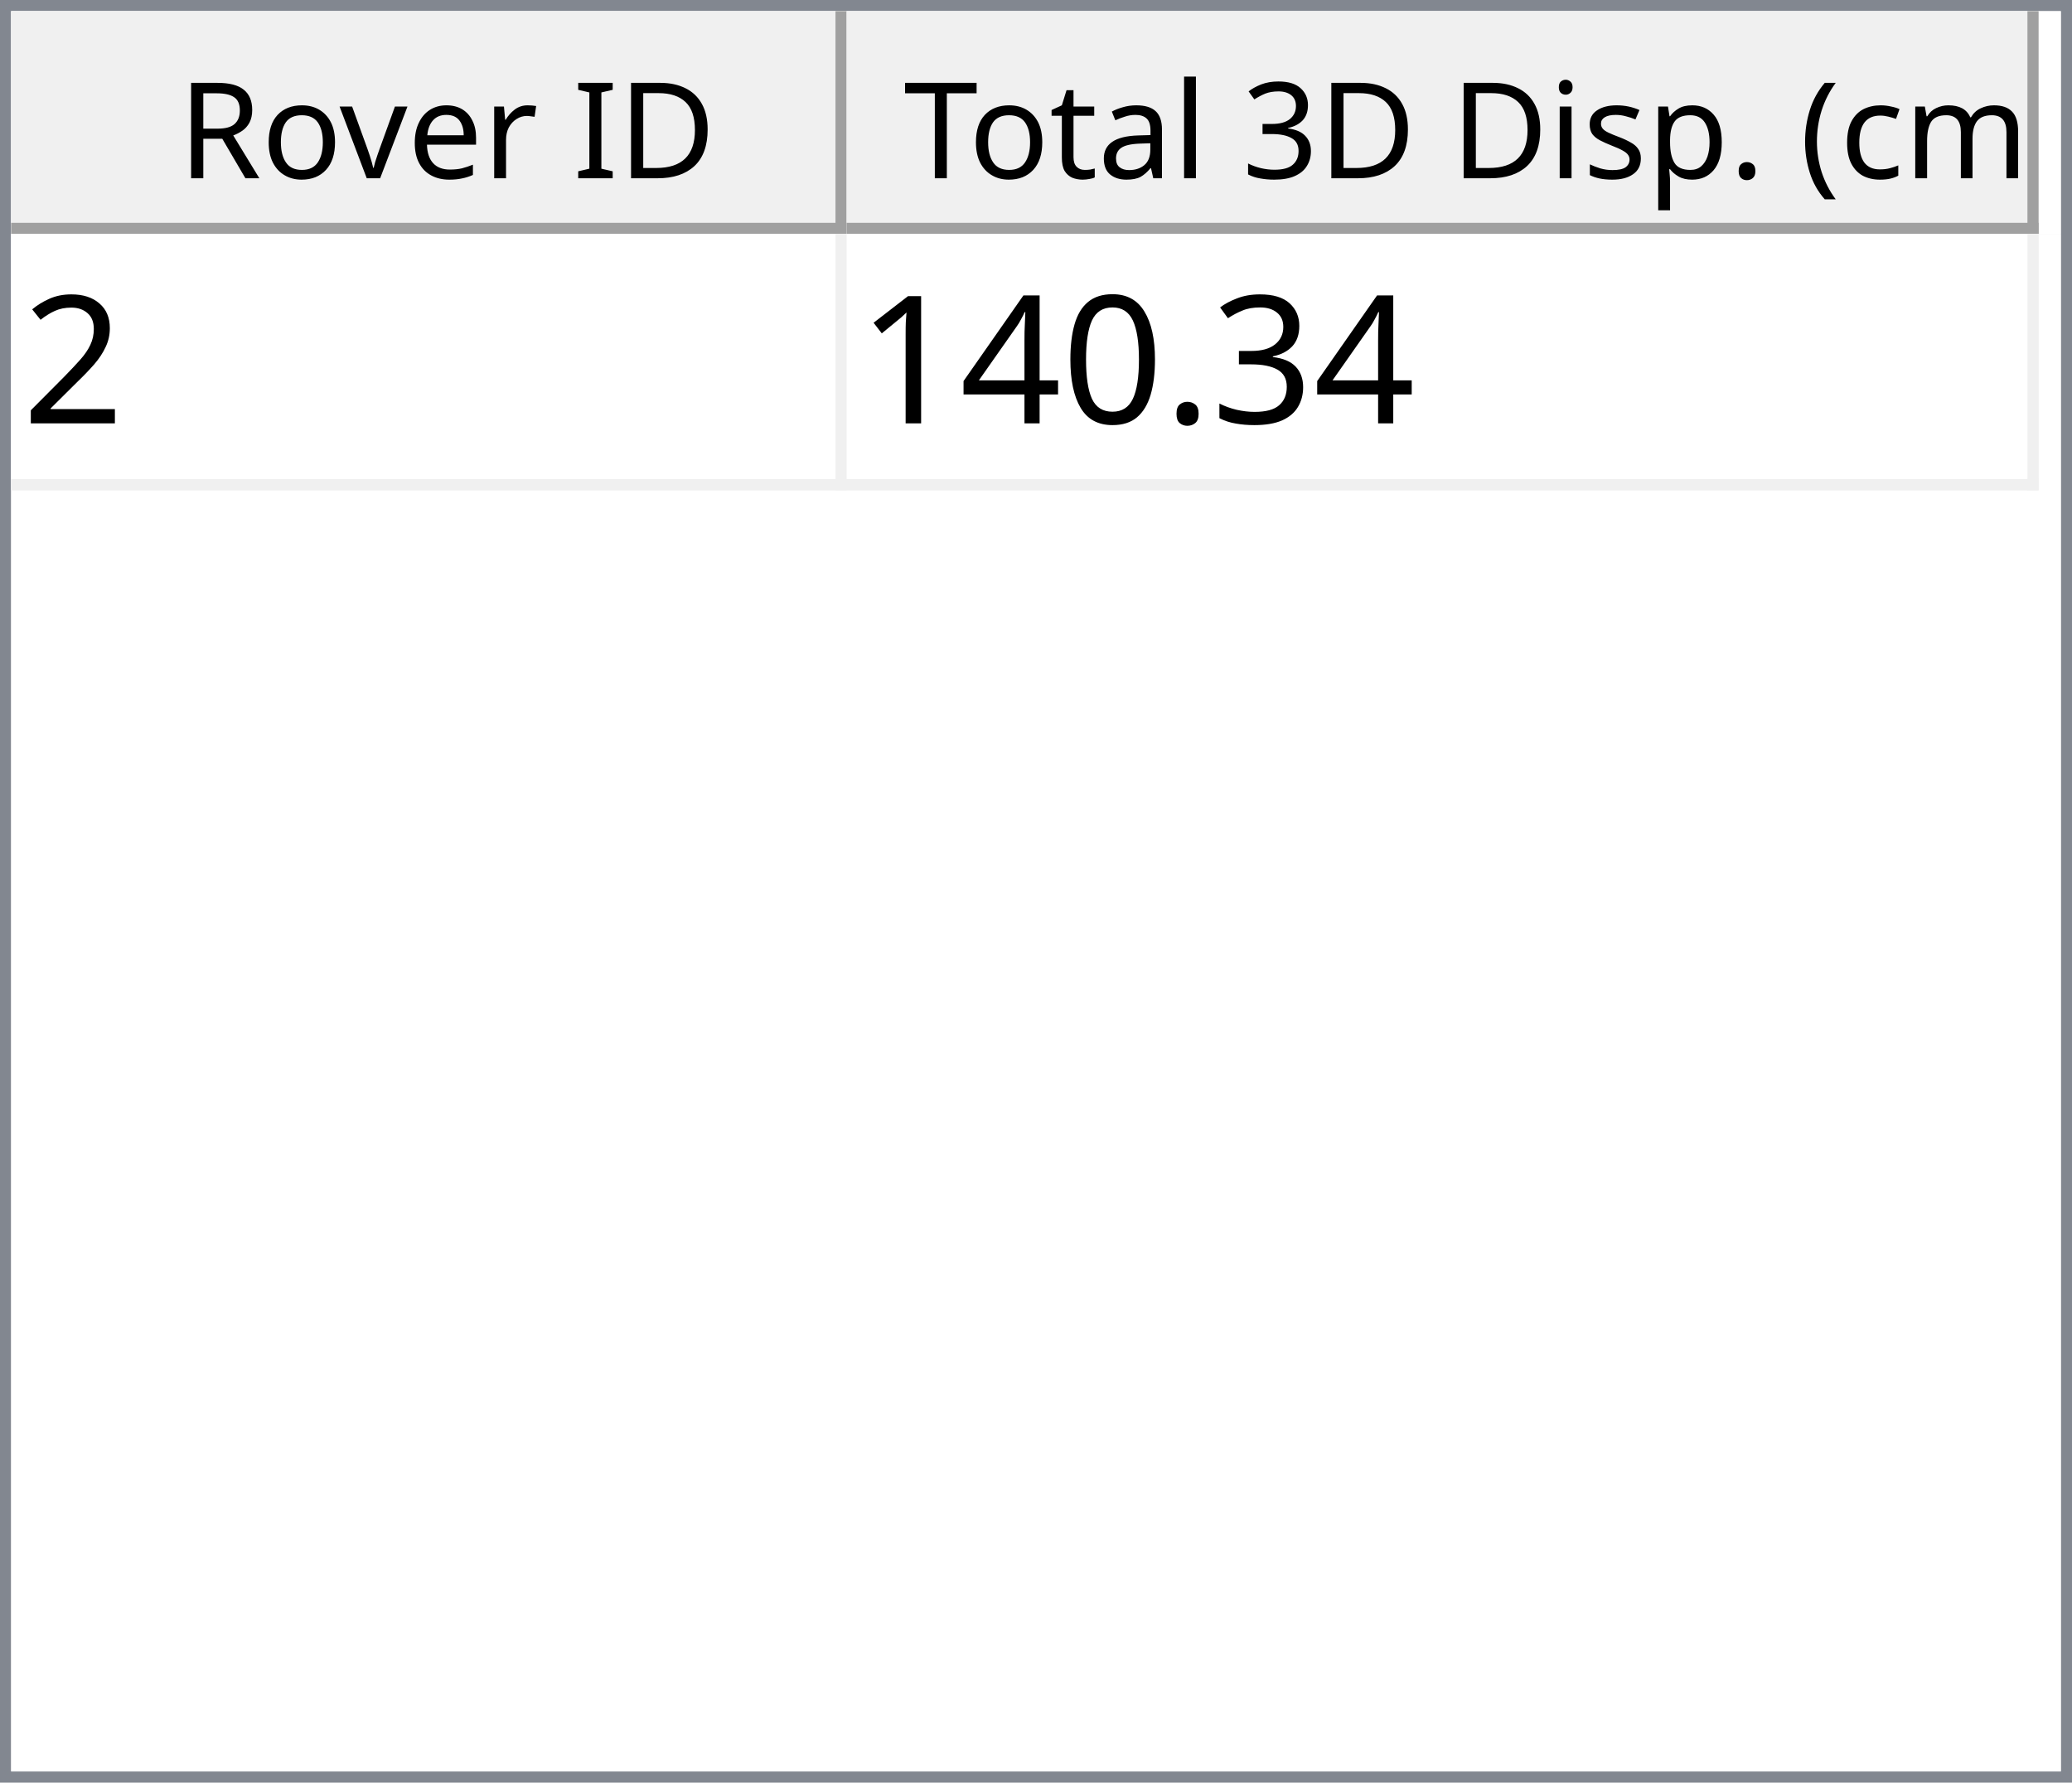
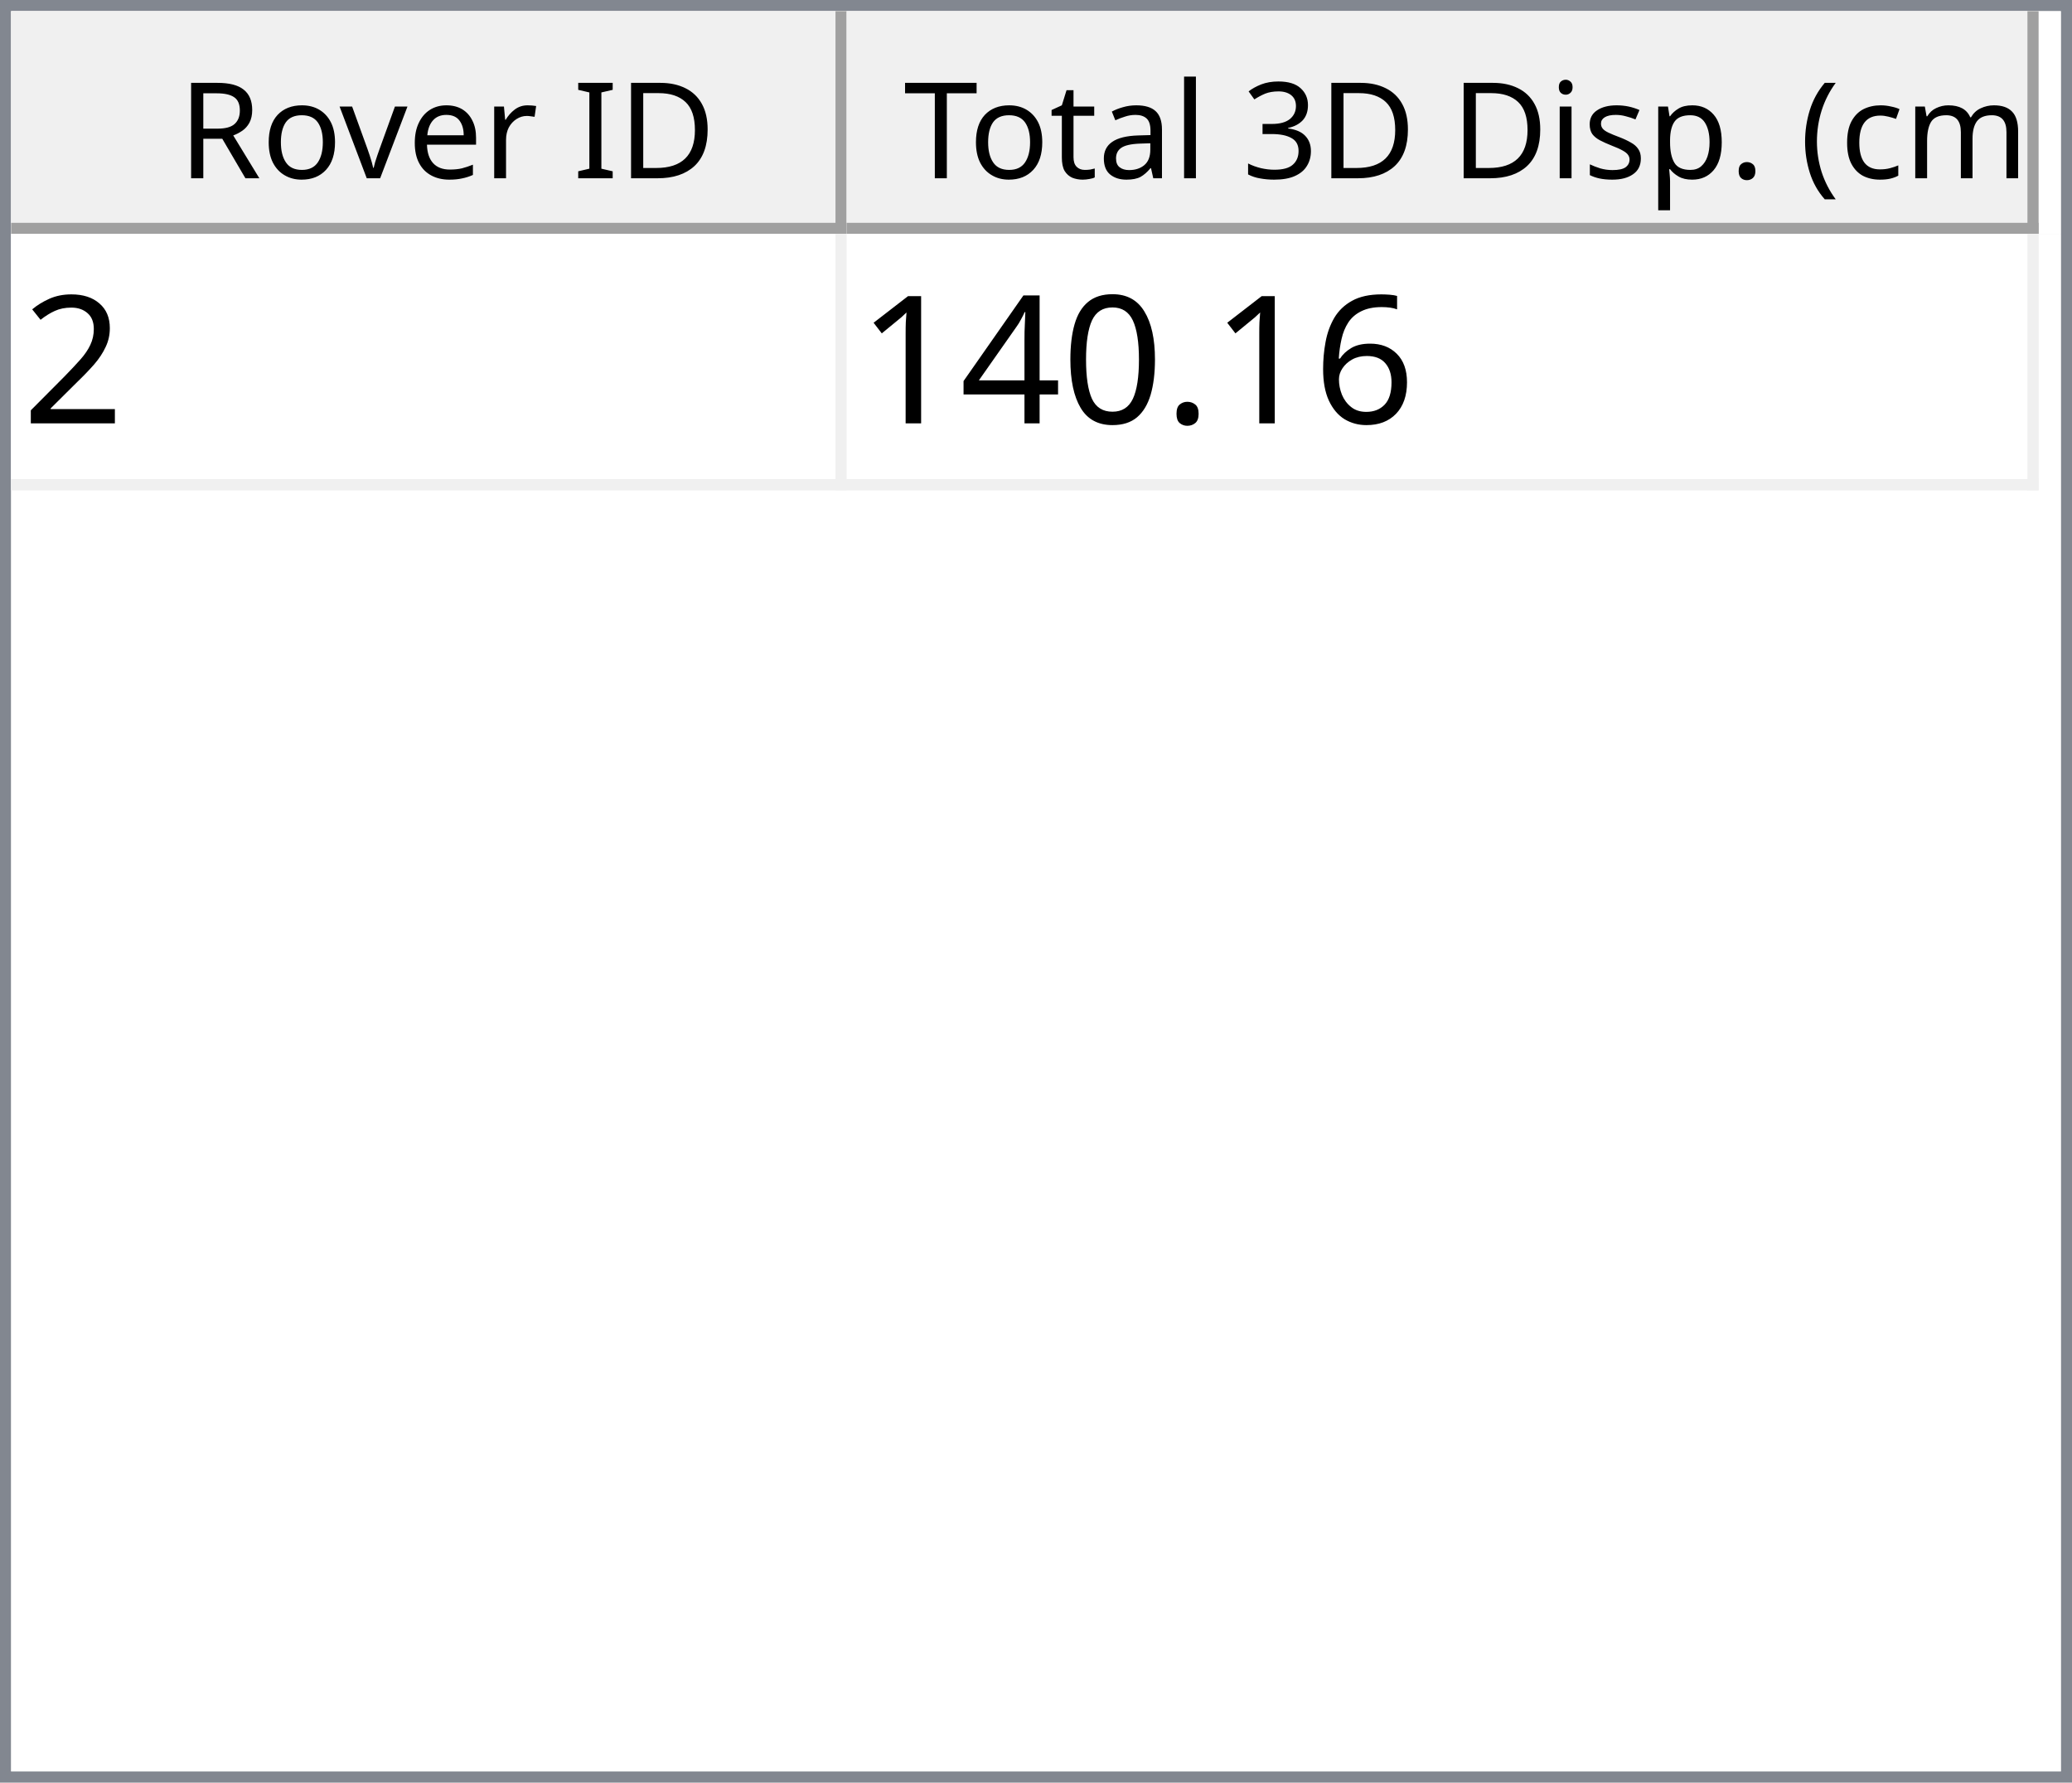
<svg xmlns="http://www.w3.org/2000/svg" style="fill-opacity:1; color-rendering:auto; color-interpolation:auto; text-rendering:auto; stroke:black; stroke-linecap:square; stroke-miterlimit:10; shape-rendering:auto; stroke-opacity:1; fill:black; stroke-dasharray:none; font-weight:normal; stroke-width:1; font-family:'Dialog'; font-style:normal; stroke-linejoin:miter; font-size:12px; stroke-dashoffset:0; image-rendering:auto;" width="186" height="160">
  <defs id="genericDefs" />
  <g>
    <defs id="defs1">
      <clipPath clipPathUnits="userSpaceOnUse" id="clipPath1">
        <path d="M0 0 L186 0 L186 160 L0 160 L0 0 Z" />
      </clipPath>
      <clipPath clipPathUnits="userSpaceOnUse" id="clipPath2">
        <path d="M0 0 L0 160 L186 160 L186 0 Z" />
      </clipPath>
      <clipPath clipPathUnits="userSpaceOnUse" id="clipPath3">
        <path d="M0 0 L0 20 L184 20 L184 0 Z" />
      </clipPath>
      <clipPath clipPathUnits="userSpaceOnUse" id="clipPath4">
        <path d="M0 0 L0 20 L75 20 L75 0 Z" />
      </clipPath>
      <clipPath clipPathUnits="userSpaceOnUse" id="clipPath5">
        <path d="M1 1 L1 19 L74 19 L74 1 Z" />
      </clipPath>
      <clipPath clipPathUnits="userSpaceOnUse" id="clipPath6">
        <path d="M0 0 L0 18 L73 18 L73 0 Z" />
      </clipPath>
      <clipPath clipPathUnits="userSpaceOnUse" id="clipPath7">
        <path d="M-0.5 -0.5 L-0.5 19.5 L74.5 19.5 L74.5 -0.5 Z" />
      </clipPath>
      <clipPath clipPathUnits="userSpaceOnUse" id="clipPath8">
        <path d="M0 0 L0 20 L107 20 L107 0 Z" />
      </clipPath>
      <clipPath clipPathUnits="userSpaceOnUse" id="clipPath9">
        <path d="M1 1 L1 19 L106 19 L106 1 Z" />
      </clipPath>
      <clipPath clipPathUnits="userSpaceOnUse" id="clipPath10">
        <path d="M0 0 L0 18 L105 18 L105 0 Z" />
      </clipPath>
      <clipPath clipPathUnits="userSpaceOnUse" id="clipPath11">
        <path d="M-0.5 -0.5 L-0.5 19.5 L106.5 19.5 L106.5 -0.5 Z" />
      </clipPath>
      <clipPath clipPathUnits="userSpaceOnUse" id="clipPath12">
        <path d="M0 0 L0 138 L184 138 L184 0 Z" />
      </clipPath>
      <clipPath clipPathUnits="userSpaceOnUse" id="clipPath13">
        <path d="M0 0 L0 23 L182 23 L182 0 Z" />
      </clipPath>
      <clipPath clipPathUnits="userSpaceOnUse" id="clipPath14">
        <path d="M-0.5 -0.5 L-0.5 22.5 L181.5 22.5 L181.5 -0.5 Z" />
      </clipPath>
      <clipPath clipPathUnits="userSpaceOnUse" id="clipPath15">
        <path d="M0 0 L0 22 L74 22 L74 0 Z" />
      </clipPath>
      <clipPath clipPathUnits="userSpaceOnUse" id="clipPath16">
        <path d="M0 0 L0 22 L106 22 L106 0 Z" />
      </clipPath>
      <font horiz-adv-x="64.551" id="font1">
        <font-face ascent="107.91" descent="25.098" units-per-em="100" style="font-style:normal; font-family:Segoe UI; font-weight:normal;" />
        <missing-glyph horiz-adv-x="64.551" d="M8.109 0 L8.109 68.266 L56.453 68.266 L56.453 0 L8.109 0 ZM15.328 7.234 L49.219 7.234 L49.219 61.031 L15.328 61.031 L15.328 7.234 Z" />
        <glyph unicode="D" horiz-adv-x="70.117" d="M9.188 0 L9.188 70.016 L28.516 70.016 Q65.531 70.016 65.531 35.891 Q65.531 19.672 55.25 9.836 Q44.969 0 27.734 0 L9.188 0 ZM17.391 62.594 L17.391 7.422 L27.828 7.422 Q41.609 7.422 49.273 14.797 Q56.938 22.172 56.938 35.688 Q56.938 62.594 28.328 62.594 L17.391 62.594 Z" />
        <glyph unicode="I" horiz-adv-x="26.611" d="M17.391 0 L9.188 0 L9.188 70.016 L17.391 70.016 L17.391 0 Z" />
        <glyph unicode=" " horiz-adv-x="27.393" d="" />
        <glyph unicode="r" horiz-adv-x="34.766" d="M34.188 41.891 Q32.078 43.5 28.125 43.5 Q23 43.5 19.555 38.672 Q16.109 33.844 16.109 25.484 L16.109 0 L8.109 0 L8.109 50 L16.109 50 L16.109 39.703 L16.312 39.703 Q18.016 44.969 21.531 47.922 Q25.047 50.875 29.391 50.875 Q32.516 50.875 34.188 50.203 L34.188 41.891 Z" />
        <glyph unicode="e" horiz-adv-x="52.295" d="M48.297 23 L12.984 23 Q13.188 14.656 17.484 10.109 Q21.781 5.562 29.297 5.562 Q37.75 5.562 44.828 11.141 L44.828 3.609 Q38.234 -1.172 27.391 -1.172 Q16.797 -1.172 10.742 5.641 Q4.688 12.453 4.688 24.812 Q4.688 36.469 11.305 43.82 Q17.922 51.172 27.734 51.172 Q37.547 51.172 42.922 44.828 Q48.297 38.484 48.297 27.203 L48.297 23 ZM40.094 29.781 Q40.047 36.719 36.75 40.578 Q33.453 44.438 27.594 44.438 Q21.922 44.438 17.969 40.383 Q14.016 36.328 13.094 29.781 L40.094 29.781 Z" />
        <glyph unicode="v" horiz-adv-x="47.9" d="M47.406 50 L27.484 0 L19.625 0 L0.688 50 L9.469 50 L22.172 13.672 Q23.578 9.672 23.922 6.688 L24.125 6.688 Q24.609 10.453 25.688 13.484 L38.969 50 L47.406 50 Z" />
        <glyph unicode="o" horiz-adv-x="58.594" d="M29 -1.172 Q17.922 -1.172 11.305 5.836 Q4.688 12.844 4.688 24.422 Q4.688 37.016 11.57 44.094 Q18.453 51.172 30.172 51.172 Q41.359 51.172 47.633 44.289 Q53.906 37.406 53.906 25.203 Q53.906 13.234 47.141 6.031 Q40.375 -1.172 29 -1.172 ZM29.594 44.438 Q21.875 44.438 17.383 39.188 Q12.891 33.938 12.891 24.703 Q12.891 15.828 17.43 10.695 Q21.969 5.562 29.594 5.562 Q37.359 5.562 41.531 10.594 Q45.703 15.625 45.703 24.906 Q45.703 34.281 41.531 39.359 Q37.359 44.438 29.594 44.438 Z" />
        <glyph unicode="R" horiz-adv-x="59.814" d="M59.375 0 L49.609 0 L37.891 19.625 Q36.281 22.359 34.766 24.289 Q33.25 26.219 31.664 27.438 Q30.078 28.656 28.25 29.219 Q26.422 29.781 24.125 29.781 L17.391 29.781 L17.391 0 L9.188 0 L9.188 70.016 L30.078 70.016 Q34.672 70.016 38.555 68.867 Q42.438 67.719 45.289 65.375 Q48.141 63.031 49.758 59.547 Q51.375 56.062 51.375 51.375 Q51.375 47.703 50.273 44.656 Q49.172 41.609 47.148 39.211 Q45.125 36.812 42.266 35.133 Q39.406 33.453 35.844 32.516 L35.844 32.328 Q37.594 31.547 38.891 30.547 Q40.188 29.547 41.359 28.18 Q42.531 26.812 43.68 25.078 Q44.828 23.344 46.234 21.047 L59.375 0 ZM17.391 62.594 L17.391 37.203 L28.516 37.203 Q31.594 37.203 34.203 38.133 Q36.812 39.062 38.719 40.797 Q40.625 42.531 41.703 45.047 Q42.781 47.562 42.781 50.688 Q42.781 56.297 39.141 59.445 Q35.5 62.594 28.609 62.594 L17.391 62.594 Z" />
        <glyph unicode=")" horiz-adv-x="30.176" d="M8.297 -15.922 L1.172 -15.922 Q16.406 2.344 16.406 26.812 Q16.406 51.469 1.078 70.016 L8.297 70.016 Q23.531 52.156 23.531 26.703 Q23.531 1.375 8.297 -15.922 Z" />
        <glyph unicode="m" horiz-adv-x="86.133" d="M79.109 0 L71.094 0 L71.094 28.719 Q71.094 37.016 68.531 40.727 Q65.969 44.438 59.906 44.438 Q54.781 44.438 51.195 39.75 Q47.609 35.062 47.609 28.516 L47.609 0 L39.594 0 L39.594 29.688 Q39.594 44.438 28.219 44.438 Q22.953 44.438 19.531 40.016 Q16.109 35.594 16.109 28.516 L16.109 0 L8.109 0 L8.109 50 L16.109 50 L16.109 42.094 L16.312 42.094 Q21.625 51.172 31.844 51.172 Q36.969 51.172 40.773 48.312 Q44.578 45.453 46 40.828 Q51.562 51.172 62.594 51.172 Q79.109 51.172 79.109 30.812 L79.109 0 Z" />
        <glyph unicode="c" horiz-adv-x="46.191" d="M42.188 2.297 Q36.422 -1.172 28.516 -1.172 Q17.828 -1.172 11.258 5.789 Q4.688 12.75 4.688 23.828 Q4.688 36.188 11.766 43.68 Q18.844 51.172 30.672 51.172 Q37.25 51.172 42.281 48.734 L42.281 40.531 Q36.719 44.438 30.375 44.438 Q22.703 44.438 17.797 38.945 Q12.891 33.453 12.891 24.516 Q12.891 15.719 17.508 10.641 Q22.125 5.562 29.891 5.562 Q36.422 5.562 42.188 9.906 L42.188 2.297 Z" />
        <glyph unicode="(" horiz-adv-x="30.176" d="M29.109 -15.922 L21.969 -15.922 Q6.844 1.375 6.844 26.703 Q6.844 52.156 21.969 70.016 L29.203 70.016 Q13.875 51.469 13.875 26.812 Q13.875 2.344 29.109 -15.922 Z" />
        <glyph unicode="." horiz-adv-x="21.68" d="M10.891 -1.078 Q8.641 -1.078 7.055 0.539 Q5.469 2.156 5.469 4.391 Q5.469 6.641 7.055 8.273 Q8.641 9.906 10.891 9.906 Q13.188 9.906 14.797 8.273 Q16.406 6.641 16.406 4.391 Q16.406 2.156 14.797 0.539 Q13.188 -1.078 10.891 -1.078 Z" />
        <glyph unicode="p" horiz-adv-x="58.789" d="M16.312 7.234 L16.109 7.234 L16.109 -23 L8.109 -23 L8.109 50 L16.109 50 L16.109 41.219 L16.312 41.219 Q22.219 51.172 33.594 51.172 Q43.266 51.172 48.688 44.461 Q54.109 37.75 54.109 26.469 Q54.109 13.922 48 6.375 Q41.891 -1.172 31.297 -1.172 Q21.578 -1.172 16.312 7.234 ZM16.109 27.391 L16.109 20.406 Q16.109 14.203 20.141 9.883 Q24.172 5.562 30.375 5.562 Q37.641 5.562 41.773 11.133 Q45.906 16.703 45.906 26.609 Q45.906 34.969 42.047 39.703 Q38.188 44.438 31.594 44.438 Q24.609 44.438 20.359 39.578 Q16.109 34.719 16.109 27.391 Z" />
        <glyph unicode="s" horiz-adv-x="42.432" d="M5.078 1.812 L5.078 10.406 Q11.625 5.562 19.484 5.562 Q30.031 5.562 30.031 12.594 Q30.031 14.594 29.125 15.992 Q28.219 17.391 26.68 18.461 Q25.141 19.531 23.07 20.383 Q21 21.234 18.609 22.172 Q15.281 23.484 12.766 24.828 Q10.25 26.172 8.57 27.859 Q6.891 29.547 6.031 31.695 Q5.172 33.844 5.172 36.719 Q5.172 40.234 6.789 42.945 Q8.406 45.656 11.086 47.484 Q13.766 49.312 17.211 50.242 Q20.656 51.172 24.312 51.172 Q30.812 51.172 35.938 48.922 L35.938 40.828 Q30.422 44.438 23.25 44.438 Q21 44.438 19.195 43.922 Q17.391 43.406 16.094 42.477 Q14.797 41.547 14.086 40.258 Q13.375 38.969 13.375 37.406 Q13.375 35.453 14.086 34.133 Q14.797 32.812 16.164 31.789 Q17.531 30.766 19.484 29.938 Q21.438 29.109 23.922 28.125 Q27.25 26.859 29.883 25.516 Q32.516 24.172 34.375 22.484 Q36.234 20.797 37.234 18.602 Q38.234 16.406 38.234 13.375 Q38.234 9.672 36.602 6.938 Q34.969 4.203 32.234 2.398 Q29.5 0.594 25.93 -0.289 Q22.359 -1.172 18.453 -1.172 Q10.75 -1.172 5.078 1.812 Z" />
        <glyph unicode="i" horiz-adv-x="24.219" d="M12.203 62.703 Q10.062 62.703 8.547 64.164 Q7.031 65.625 7.031 67.875 Q7.031 70.125 8.547 71.609 Q10.062 73.094 12.203 73.094 Q14.406 73.094 15.945 71.609 Q17.484 70.125 17.484 67.875 Q17.484 65.719 15.945 64.211 Q14.406 62.703 12.203 62.703 ZM16.109 0 L8.109 0 L8.109 50 L16.109 50 L16.109 0 Z" />
        <glyph unicode="3" horiz-adv-x="53.906" d="M46.531 19.828 Q46.531 15.094 44.75 11.211 Q42.969 7.328 39.719 4.57 Q36.469 1.812 31.93 0.297 Q27.391 -1.219 21.922 -1.219 Q11.922 -1.219 6 2.594 L6 11.188 Q13.094 5.609 22.219 5.609 Q25.875 5.609 28.828 6.539 Q31.781 7.469 33.906 9.227 Q36.031 10.984 37.18 13.477 Q38.328 15.969 38.328 19.094 Q38.328 32.812 18.797 32.812 L12.984 32.812 L12.984 39.594 L18.5 39.594 Q35.797 39.594 35.797 52.484 Q35.797 64.406 22.609 64.406 Q15.188 64.406 8.688 59.422 L8.688 67.188 Q15.375 71.188 24.609 71.188 Q29 71.188 32.57 69.969 Q36.141 68.75 38.68 66.555 Q41.219 64.359 42.609 61.281 Q44 58.203 44 54.5 Q44 40.672 30.031 36.719 L30.031 36.531 Q33.594 36.141 36.625 34.797 Q39.656 33.453 41.852 31.305 Q44.047 29.156 45.289 26.25 Q46.531 23.344 46.531 19.828 Z" />
        <glyph unicode="l" horiz-adv-x="24.219" d="M16.109 0 L8.109 0 L8.109 74.031 L16.109 74.031 L16.109 0 Z" />
        <glyph unicode="a" horiz-adv-x="50.879" d="M43.891 0 L35.891 0 L35.891 7.812 L35.688 7.812 Q30.469 -1.172 20.312 -1.172 Q12.844 -1.172 8.617 2.781 Q4.391 6.734 4.391 13.281 Q4.391 27.297 20.906 29.594 L35.891 31.688 Q35.891 44.438 25.594 44.438 Q16.547 44.438 9.281 38.281 L9.281 46.484 Q16.656 51.172 26.266 51.172 Q43.891 51.172 43.891 32.516 L43.891 0 ZM35.891 25.297 L23.828 23.641 Q18.266 22.859 15.43 20.875 Q12.594 18.891 12.594 13.875 Q12.594 10.203 15.211 7.883 Q17.828 5.562 22.172 5.562 Q28.125 5.562 32.008 9.742 Q35.891 13.922 35.891 20.312 L35.891 25.297 Z" />
        <glyph unicode="t" horiz-adv-x="33.887" d="M31.297 0.484 Q28.469 -1.078 23.828 -1.078 Q10.688 -1.078 10.688 13.578 L10.688 43.172 L2.094 43.172 L2.094 50 L10.688 50 L10.688 62.203 L18.703 64.797 L18.703 50 L31.297 50 L31.297 43.172 L18.703 43.172 L18.703 14.984 Q18.703 9.969 20.414 7.82 Q22.125 5.672 26.078 5.672 Q29.109 5.672 31.297 7.328 L31.297 0.484 Z" />
        <glyph unicode="T" horiz-adv-x="52.393" d="M50.594 62.594 L30.375 62.594 L30.375 0 L22.172 0 L22.172 62.594 L2 62.594 L2 70.016 L50.594 70.016 L50.594 62.594 Z" />
      </font>
      <font horiz-adv-x="75.0" id="font2">
        <font-face ascent="100.537" descent="21.973" units-per-em="100" style="font-style:normal; font-family:sans-serif; font-weight:normal;" />
        <missing-glyph horiz-adv-x="75.0" d="M12.5 0 L12.5 62.5 L62.5 62.5 L62.5 0 L12.5 0 ZM14.062 1.562 L60.938 1.562 L60.938 60.938 L14.062 60.938 L14.062 1.562 Z" />
        <glyph unicode="2" horiz-adv-x="55.615" d="M50.344 8.453 L50.344 0 L3.031 0 Q2.938 3.172 4.047 6.109 Q5.859 10.938 9.836 15.625 Q13.812 20.312 21.344 26.469 Q33.016 36.031 37.117 41.625 Q41.219 47.219 41.219 52.203 Q41.219 57.422 37.477 61.008 Q33.734 64.594 27.734 64.594 Q21.391 64.594 17.578 60.789 Q13.766 56.984 13.719 50.25 L4.688 51.172 Q5.609 61.281 11.664 66.578 Q17.719 71.875 27.938 71.875 Q38.234 71.875 44.242 66.164 Q50.25 60.453 50.25 52 Q50.25 47.703 48.492 43.555 Q46.734 39.406 42.656 34.812 Q38.578 30.219 29.109 22.219 Q21.188 15.578 18.945 13.211 Q16.703 10.844 15.234 8.453 L50.344 8.453 Z" />
-         <glyph unicode="3" horiz-adv-x="55.615" d="M4.203 18.891 L12.984 20.062 Q14.5 12.594 18.141 9.297 Q21.781 6 27 6 Q33.203 6 37.477 10.297 Q41.75 14.594 41.75 20.953 Q41.75 27 37.797 30.93 Q33.844 34.859 27.734 34.859 Q25.25 34.859 21.531 33.891 L22.516 41.609 Q23.391 41.5 23.922 41.5 Q29.547 41.5 34.039 44.43 Q38.531 47.359 38.531 53.469 Q38.531 58.297 35.258 61.477 Q31.984 64.656 26.812 64.656 Q21.688 64.656 18.266 61.43 Q14.844 58.203 13.875 51.766 L5.078 53.328 Q6.688 62.156 12.398 67.016 Q18.109 71.875 26.609 71.875 Q32.469 71.875 37.398 69.359 Q42.328 66.844 44.945 62.5 Q47.562 58.156 47.562 53.266 Q47.562 48.641 45.07 44.828 Q42.578 41.016 37.703 38.766 Q44.047 37.312 47.562 32.695 Q51.078 28.078 51.078 21.141 Q51.078 11.766 44.242 5.25 Q37.406 -1.266 26.953 -1.266 Q17.531 -1.266 11.305 4.352 Q5.078 9.969 4.203 18.891 Z" />
+         <glyph unicode="6" horiz-adv-x="55.615" d="M49.75 54.047 L41.016 53.375 Q39.844 58.547 37.703 60.891 Q34.125 64.656 28.906 64.656 Q24.703 64.656 21.531 62.312 Q17.391 59.281 14.992 53.469 Q12.594 47.656 12.5 36.922 Q15.672 41.75 20.266 44.094 Q24.859 46.438 29.891 46.438 Q38.672 46.438 44.852 39.969 Q51.031 33.5 51.031 23.25 Q51.031 16.5 48.125 10.719 Q45.219 4.938 40.141 1.859 Q35.062 -1.219 28.609 -1.219 Q17.625 -1.219 10.695 6.859 Q3.766 14.938 3.766 33.5 Q3.766 54.25 11.422 63.672 Q18.109 71.875 29.438 71.875 Q37.891 71.875 43.289 67.141 Q48.688 62.406 49.75 54.047 ZM13.875 23.188 Q13.875 18.656 15.797 14.508 Q17.719 10.359 21.188 8.18 Q24.656 6 28.469 6 Q34.031 6 38.039 10.492 Q42.047 14.984 42.047 22.703 Q42.047 30.125 38.086 34.398 Q34.125 38.672 28.125 38.672 Q22.172 38.672 18.023 34.398 Q13.875 30.125 13.875 23.188 Z" />
        <glyph unicode="." horiz-adv-x="27.783" d="M9.078 0 L9.078 10.016 L19.094 10.016 L19.094 0 L9.078 0 Z" />
        <glyph unicode="0" horiz-adv-x="55.615" d="M4.156 35.297 Q4.156 48 6.766 55.742 Q9.375 63.484 14.523 67.68 Q19.672 71.875 27.484 71.875 Q33.25 71.875 37.594 69.555 Q41.938 67.234 44.773 62.867 Q47.609 58.5 49.219 52.227 Q50.828 45.953 50.828 35.297 Q50.828 22.703 48.242 14.969 Q45.656 7.234 40.508 3.008 Q35.359 -1.219 27.484 -1.219 Q17.141 -1.219 11.234 6.203 Q4.156 15.141 4.156 35.297 ZM13.188 35.297 Q13.188 17.672 17.312 11.836 Q21.438 6 27.484 6 Q33.547 6 37.672 11.859 Q41.797 17.719 41.797 35.297 Q41.797 52.984 37.672 58.789 Q33.547 64.594 27.391 64.594 Q21.344 64.594 17.719 59.469 Q13.188 52.938 13.188 35.297 Z" />
        <glyph unicode="4" horiz-adv-x="55.615" d="M32.328 0 L32.328 17.141 L1.266 17.141 L1.266 25.203 L33.938 71.578 L41.109 71.578 L41.109 25.203 L50.781 25.203 L50.781 17.141 L41.109 17.141 L41.109 0 L32.328 0 ZM32.328 25.203 L32.328 57.469 L9.906 25.203 L32.328 25.203 Z" />
        <glyph unicode="1" horiz-adv-x="55.615" d="M37.25 0 L28.469 0 L28.469 56 Q25.297 52.984 20.141 49.953 Q14.984 46.922 10.891 45.406 L10.891 53.906 Q18.266 57.375 23.781 62.305 Q29.297 67.234 31.594 71.875 L37.25 71.875 L37.25 0 Z" />
      </font>
    </defs>
    <g style="fill:white; stroke:white;">
      <rect x="0" y="0" width="186" style="clip-path:url(#clipPath1); stroke:none;" height="160" />
    </g>
    <g style="fill:white; text-rendering:optimizeSpeed; color-rendering:optimizeSpeed; image-rendering:optimizeSpeed; shape-rendering:crispEdges; stroke:white; color-interpolation:sRGB;">
      <rect x="0" width="186" height="160" y="0" style="stroke:none;" />
      <path style="stroke:none;" d="M0 160 L186 160 L186 0 L0 0 Z" />
    </g>
    <g style="fill:rgb(240,240,240); font-family:'Segoe UI'; stroke:rgb(240,240,240);">
      <rect x="0" y="0" width="186" style="clip-path:url(#clipPath2); stroke:none;" height="160" />
    </g>
    <g style="fill:rgb(130,135,144); font-family:'Segoe UI'; stroke:rgb(130,135,144);">
      <path d="M0 0 L186 0 L186 160 L0 160 L0 0 ZM1 1 L185 1 L185 159 L1 159 L1 1 Z" style="fill-rule:evenodd; clip-path:url(#clipPath2); stroke:none;" />
    </g>
    <g style="fill:white; font-family:'Segoe UI'; stroke:white;" transform="translate(1,1)">
      <rect x="0" y="0" width="184" style="clip-path:url(#clipPath3); stroke:none;" height="20" />
    </g>
    <g style="fill:rgb(240,240,240); font-family:'Segoe UI'; stroke:rgb(240,240,240);" transform="translate(1,1)">
      <rect x="0" y="0" width="75" style="clip-path:url(#clipPath4); stroke:none;" height="20" />
    </g>
    <g style="font-family:'Segoe UI';" transform="translate(2,2)">
      <text x="14" xml:space="preserve" y="14" style="clip-path:url(#clipPath6); stroke:none;">Rover ID</text>
    </g>
    <g style="fill:rgb(160,160,160); font-family:'Segoe UI'; stroke:rgb(160,160,160); stroke-linejoin:bevel;" transform="translate(1.5,1.5)">
      <line x1="74" x2="74" y1="0" style="fill:none; clip-path:url(#clipPath7);" y2="19" />
    </g>
    <g style="fill:rgb(160,160,160); font-family:'Segoe UI'; stroke:rgb(160,160,160); stroke-linejoin:bevel;" transform="matrix(1,0,0,1,1,1) translate(0.5,0.5)">
      <line x1="0" x2="74" y1="19" style="fill:none; clip-path:url(#clipPath7);" y2="19" />
    </g>
    <g style="fill:rgb(240,240,240); font-family:'Segoe UI'; stroke:rgb(240,240,240);" transform="translate(76,1)">
      <rect x="0" y="0" width="107" style="clip-path:url(#clipPath8); stroke:none;" height="20" />
    </g>
    <g style="font-family:'Segoe UI';" transform="translate(77,2)">
      <text x="1" xml:space="preserve" y="14" style="clip-path:url(#clipPath10); stroke:none;"> Total 3D Disp. (cm)</text>
    </g>
    <g style="fill:rgb(160,160,160); font-family:'Segoe UI'; stroke:rgb(160,160,160); stroke-linejoin:bevel;" transform="translate(76.5,1.5)">
      <line x1="106" x2="106" y1="0" style="fill:none; clip-path:url(#clipPath11);" y2="19" />
    </g>
    <g style="fill:rgb(160,160,160); font-family:'Segoe UI'; stroke:rgb(160,160,160); stroke-linejoin:bevel;" transform="matrix(1,0,0,1,76,1) translate(0.5,0.5)">
      <line x1="0" x2="106" y1="19" style="fill:none; clip-path:url(#clipPath11);" y2="19" />
    </g>
    <g style="fill:white; font-family:'Segoe UI'; stroke:white;" transform="translate(1,21)">
      <rect x="0" y="0" width="184" style="clip-path:url(#clipPath12); stroke:none;" height="138" />
    </g>
    <g style="fill:rgb(240,240,240); font-size:16px; font-family:sans-serif; stroke:rgb(240,240,240);" transform="translate(1,21)">
      <rect x="0" y="0" width="182" style="clip-path:url(#clipPath13); stroke:none;" height="23" />
      <line transform="translate(0.5,0.5)" x1="0" x2="181" y1="22" style="clip-path:url(#clipPath14); fill:none; stroke-linejoin:bevel;" y2="22" />
    </g>
    <g transform="matrix(1,0,0,1,1,21) translate(0.5,0.5)" style="fill:rgb(240,240,240); font-size:16px; font-family:sans-serif; stroke:rgb(240,240,240); stroke-linejoin:bevel;">
      <line x1="74" x2="74" y1="0" style="fill:none; clip-path:url(#clipPath14);" y2="22" />
    </g>
    <g transform="matrix(1,0,0,1,1,21) translate(0.5,0.5)" style="fill:rgb(240,240,240); font-size:16px; font-family:sans-serif; stroke:rgb(240,240,240); stroke-linejoin:bevel;">
      <line x1="181" x2="181" y1="0" style="fill:none; clip-path:url(#clipPath14);" y2="22" />
    </g>
    <g style="fill:white; font-size:16px; font-family:sans-serif; stroke:white;" transform="matrix(1,0,0,1,1,21)">
      <rect x="0" y="0" width="74" style="clip-path:url(#clipPath15); stroke:none;" height="22" />
      <text x="1" y="17" style="fill:black; clip-path:url(#clipPath15); stroke:none;" xml:space="preserve">2</text>
    </g>
    <g style="fill:white; font-size:16px; font-family:sans-serif; stroke:white;" transform="matrix(1,0,0,1,1,21) translate(75,0)">
      <rect x="0" y="0" width="106" style="clip-path:url(#clipPath16); stroke:none;" height="22" />
-       <text x="1" y="17" style="fill:black; clip-path:url(#clipPath16); stroke:none;" xml:space="preserve">140.34</text>
+       <text x="1" y="17" style="fill:black; clip-path:url(#clipPath16); stroke:none;" xml:space="preserve">140.16</text>
    </g>
  </g>
</svg>
